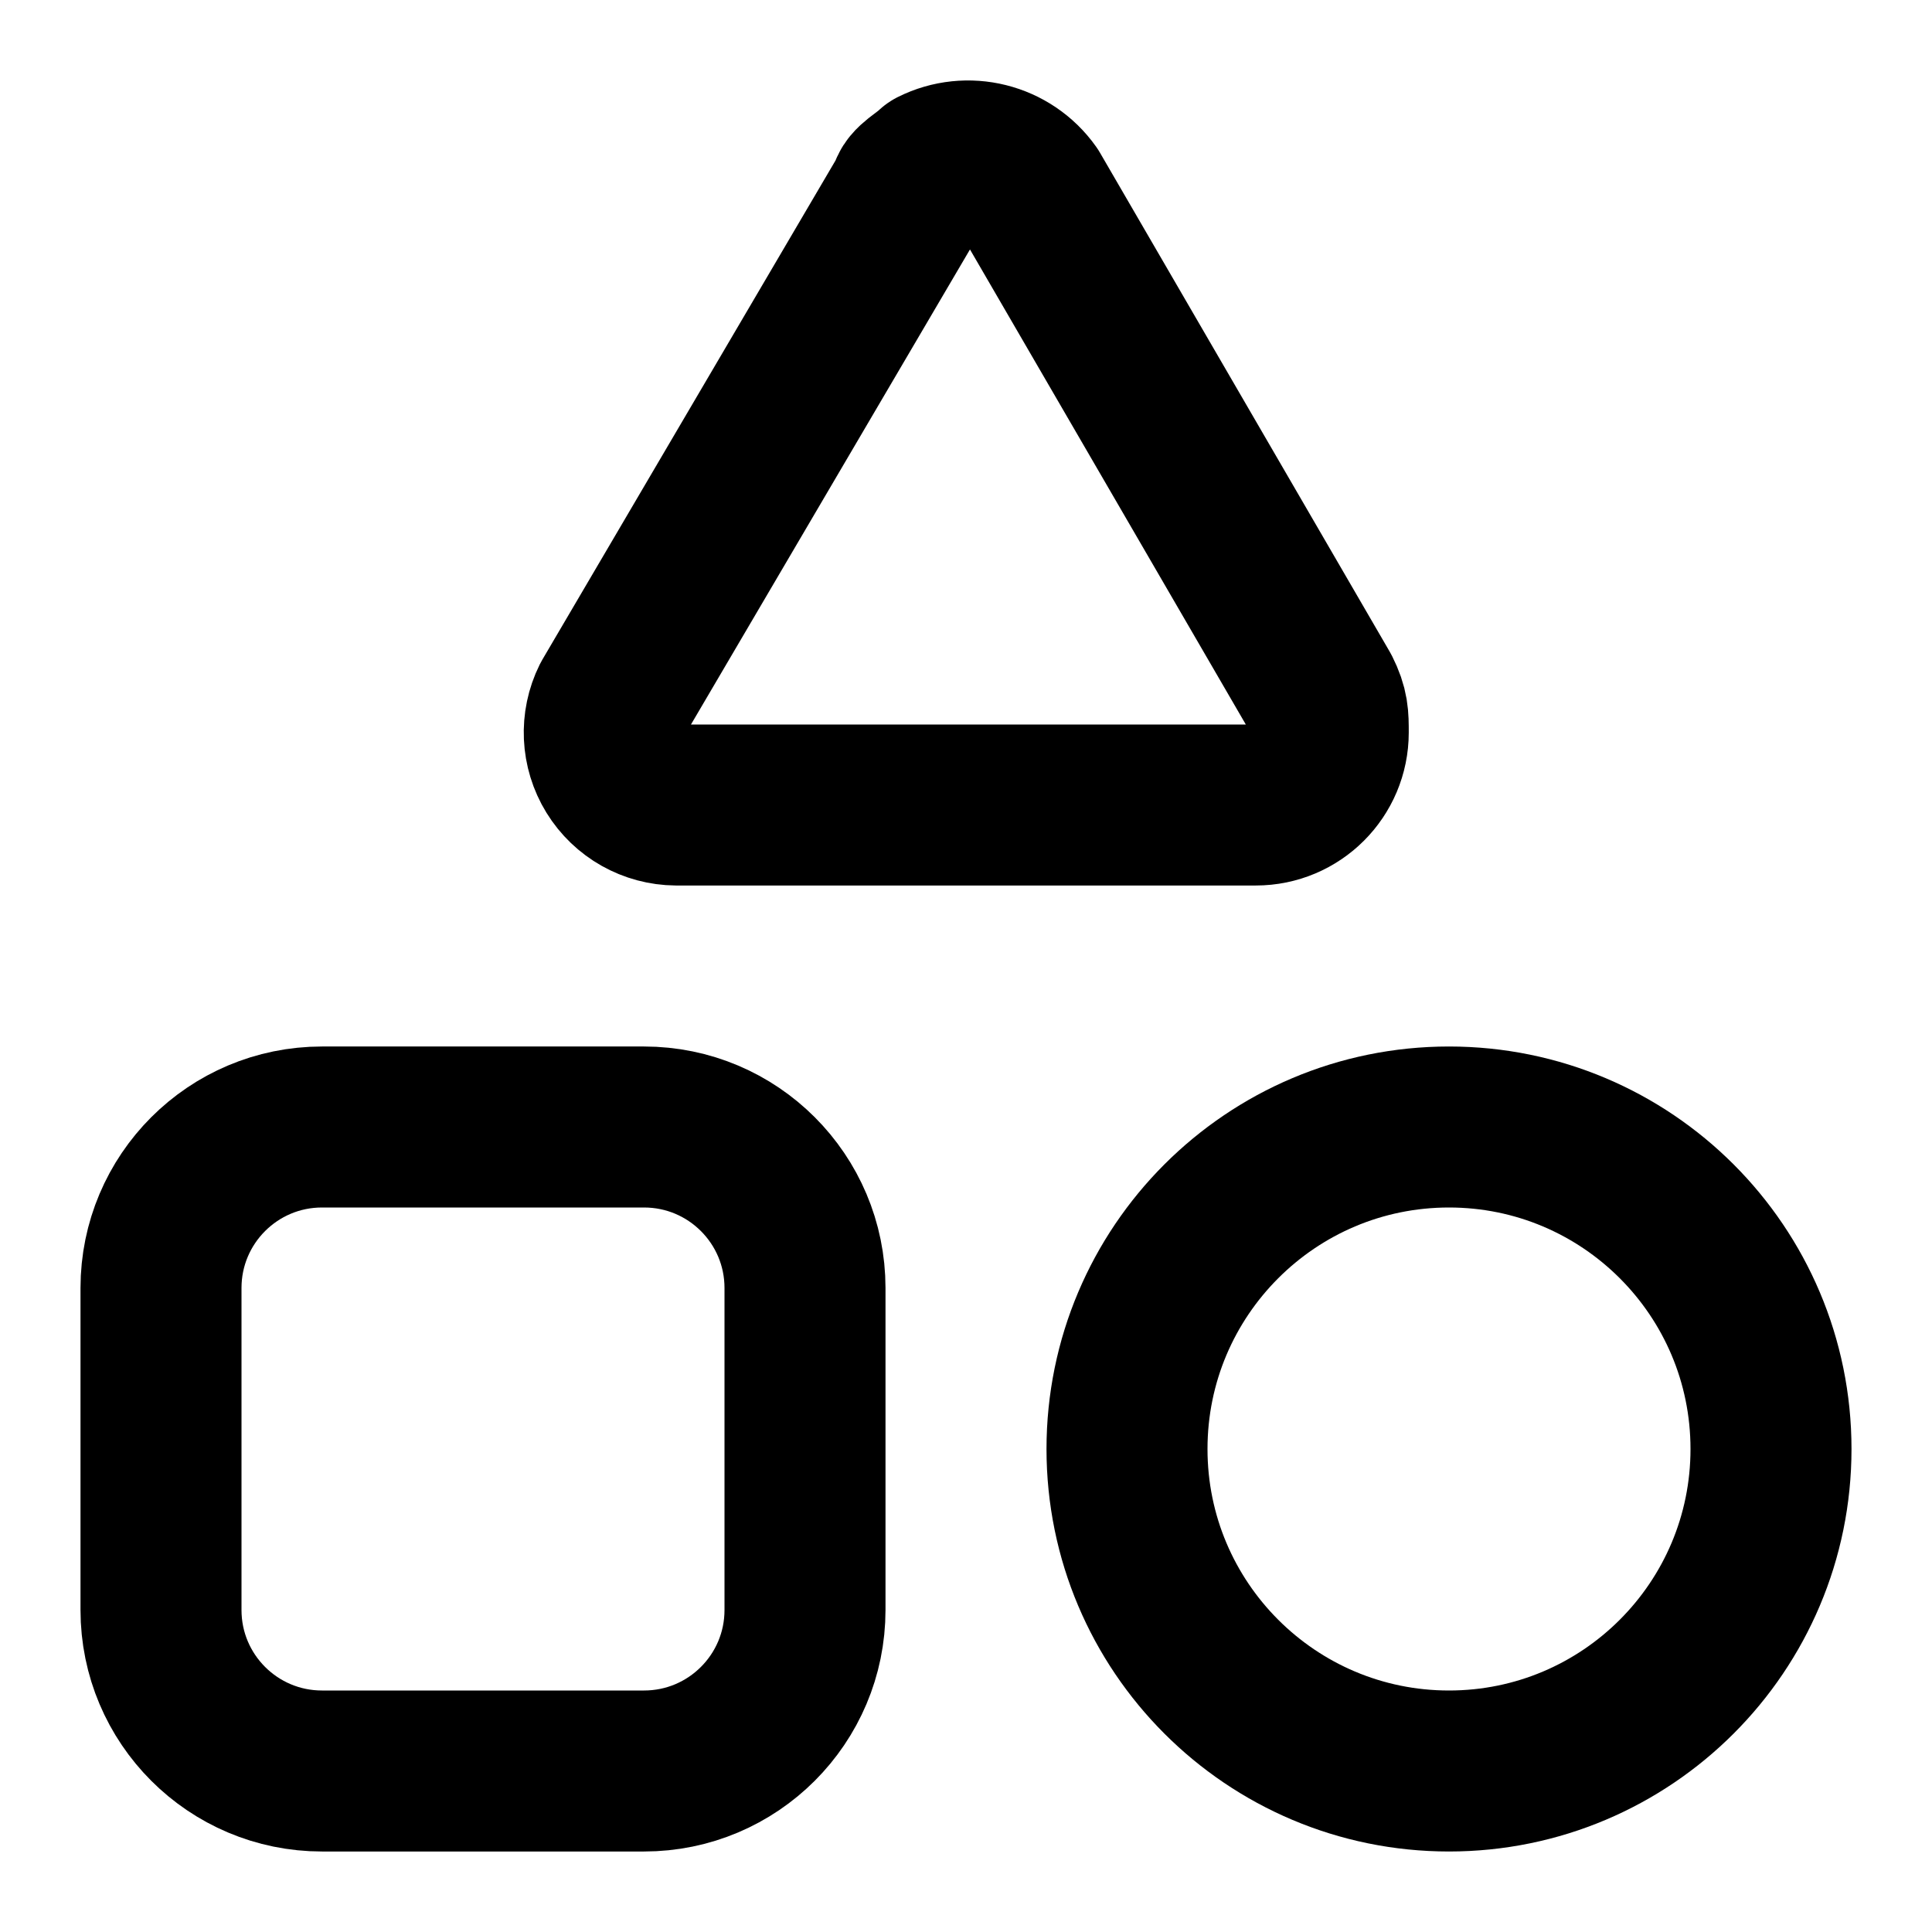
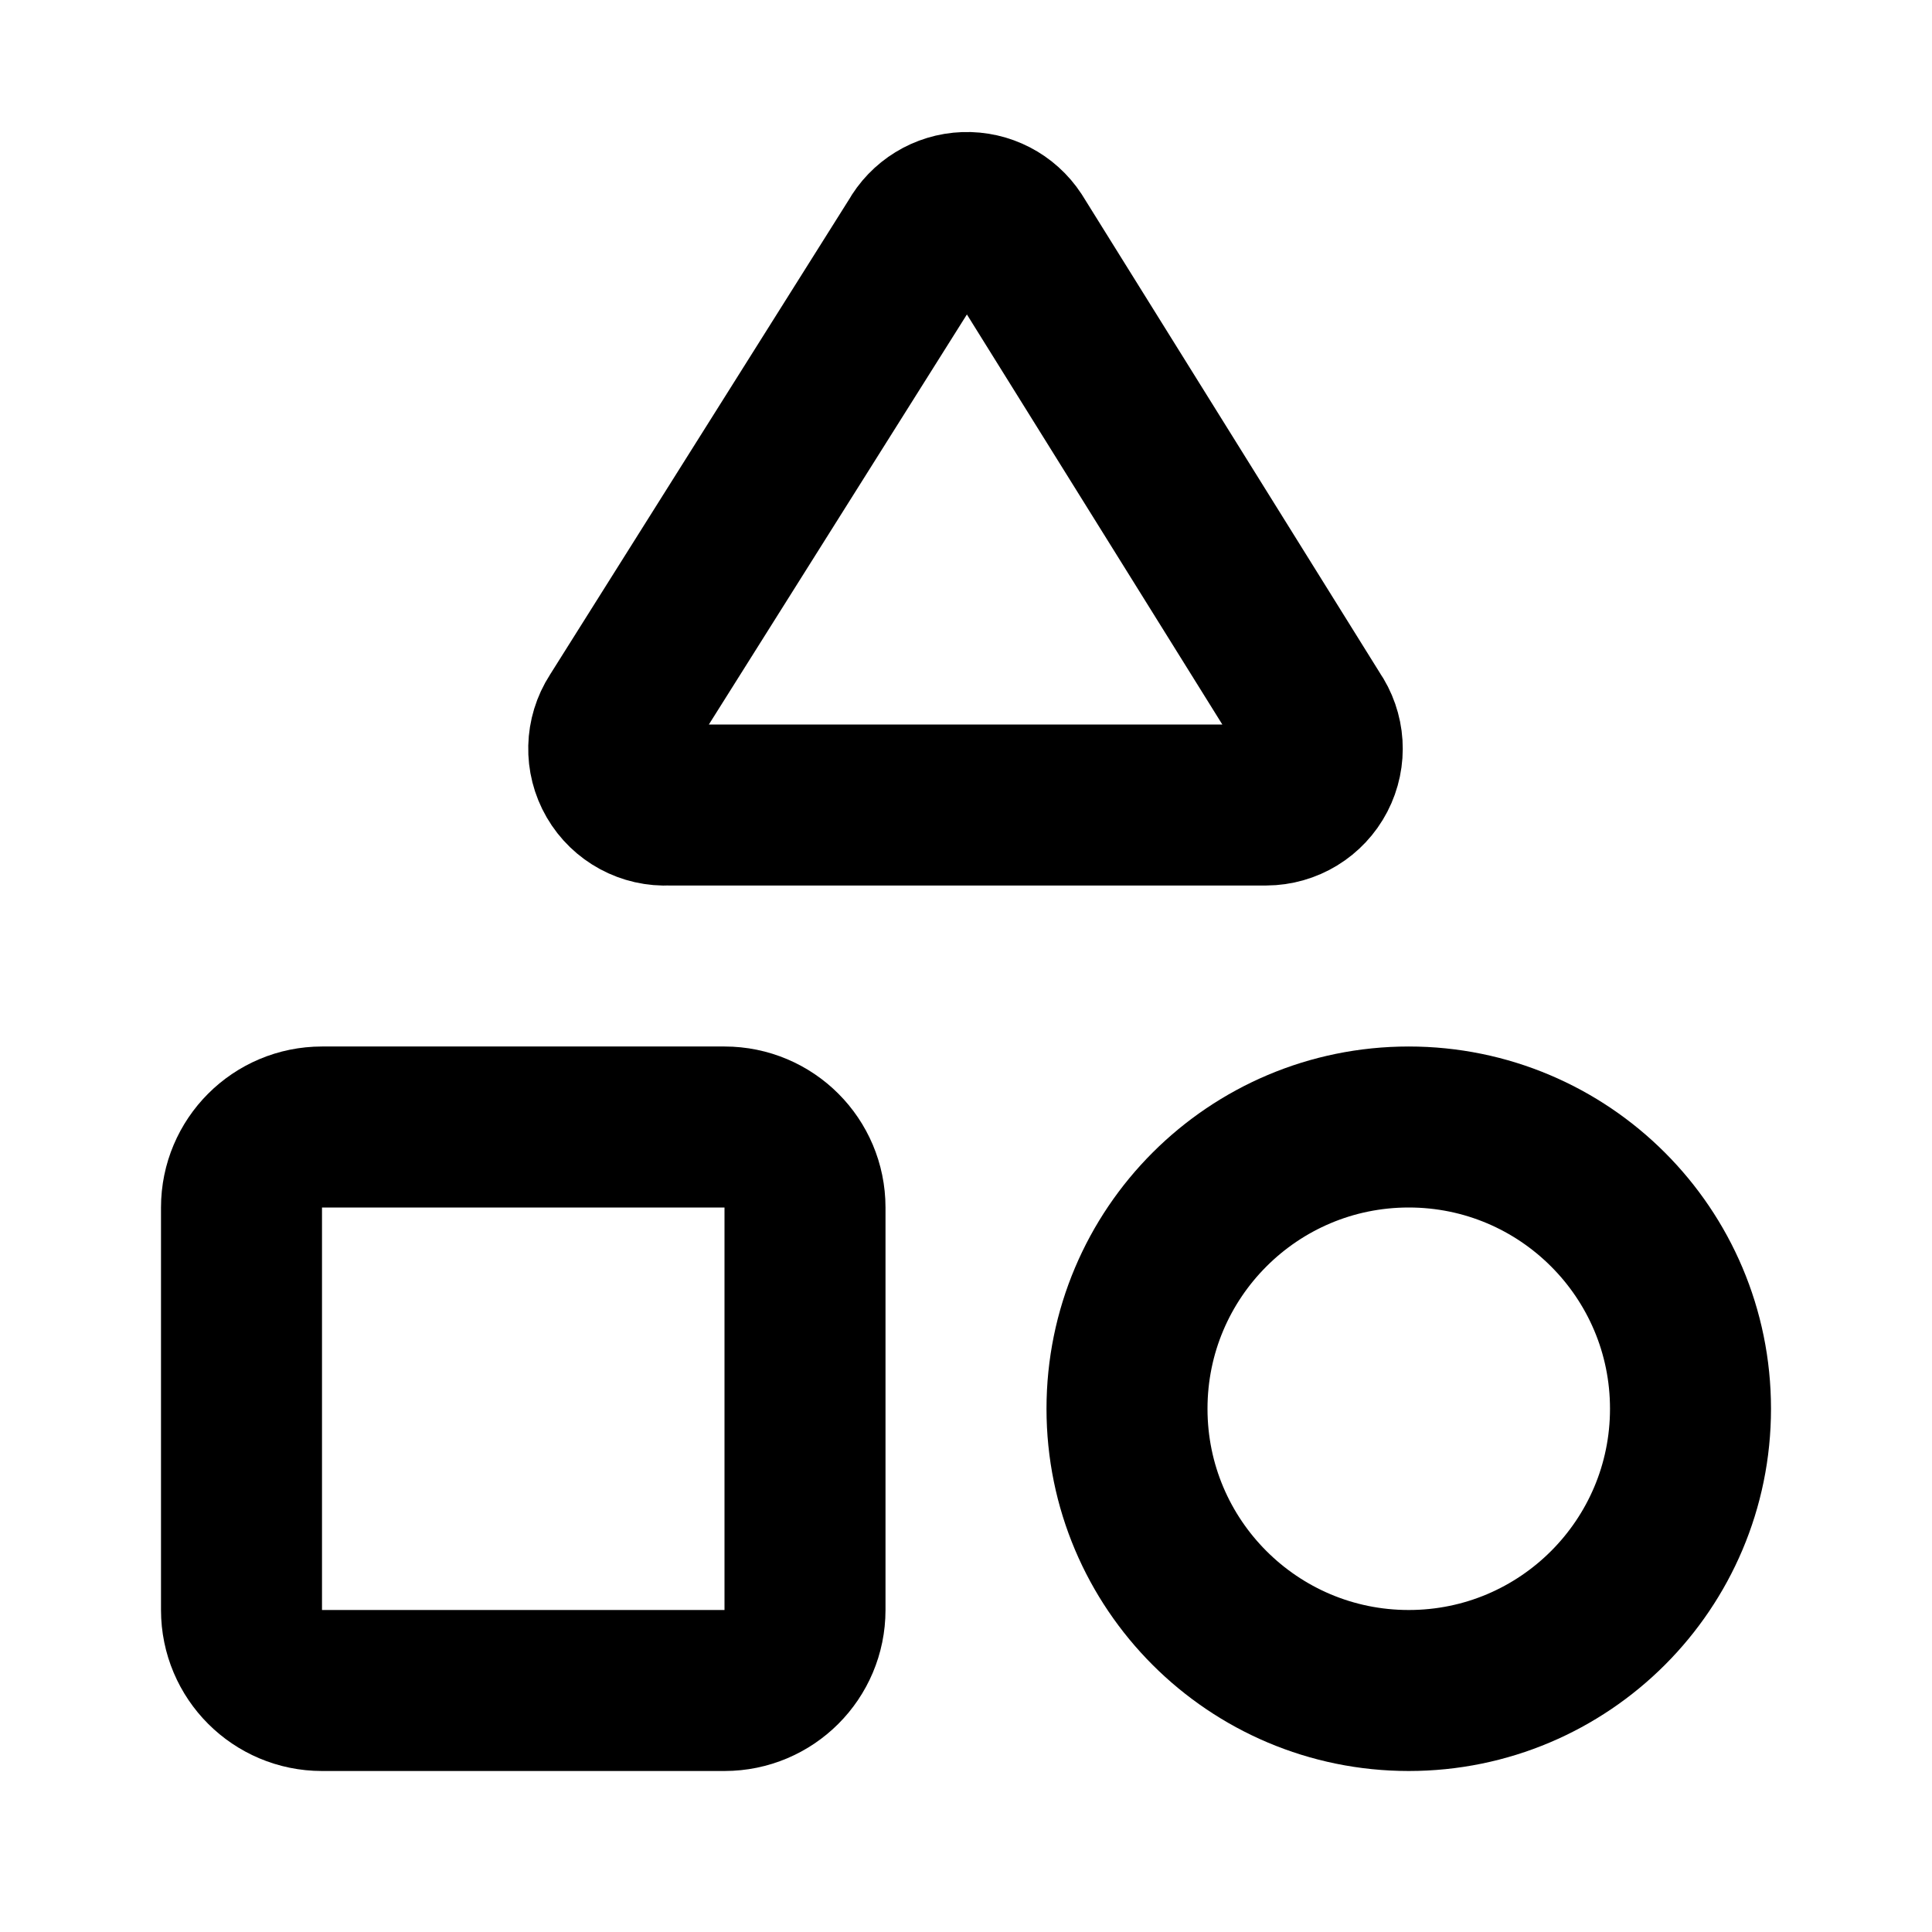
<svg xmlns="http://www.w3.org/2000/svg" width="24" height="24" viewBox="0 0 24 24" fill="none" stroke="currentColor" stroke-width="2" stroke-linecap="round" stroke-linejoin="round">
-   <path d="M15.6 10a.9.9 0 0 0 .9-.9c0-.2 0-.3-.1-.5l-3.6-6.2a.95.95 0 0 0-1.2-.3c-.1.1-.3.2-.3.3L7.6 8.7a.9.9 0 0 0 .8 1.3Z" />
-   <rect width="8" height="8" x="2" y="14" rx="2" />
-   <circle cx="18" cy="18" r="4" />
+   <path d="M8.3 10a.7.7 0 0 1-.626-1.079L11.4 3a.7.7 0 0 1 1.198-.043L16.3 8.9a.7.7 0 0 1-.572 1.1Z" />
+   <rect x="3" y="14" width="7" height="7" rx="1" />
+   <circle cx="17.5" cy="17.5" r="3.5" />
</svg>
